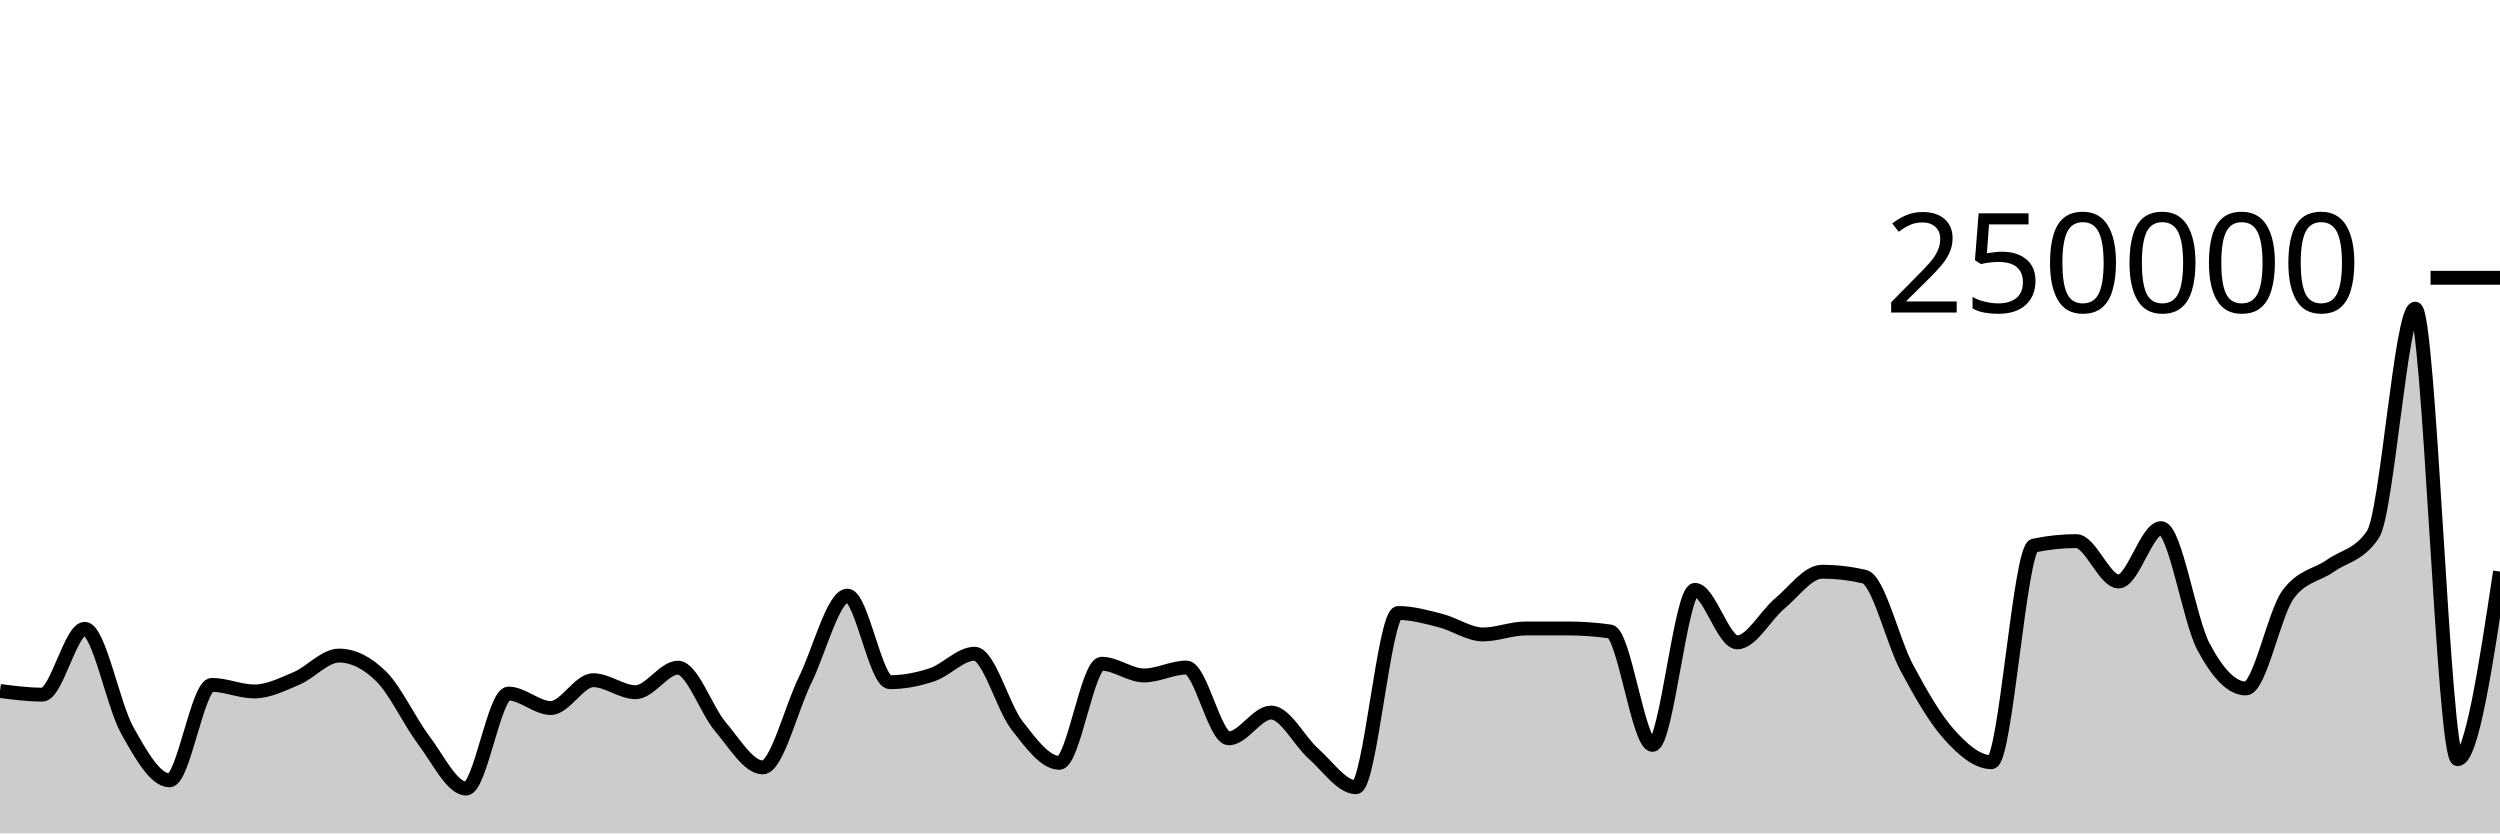
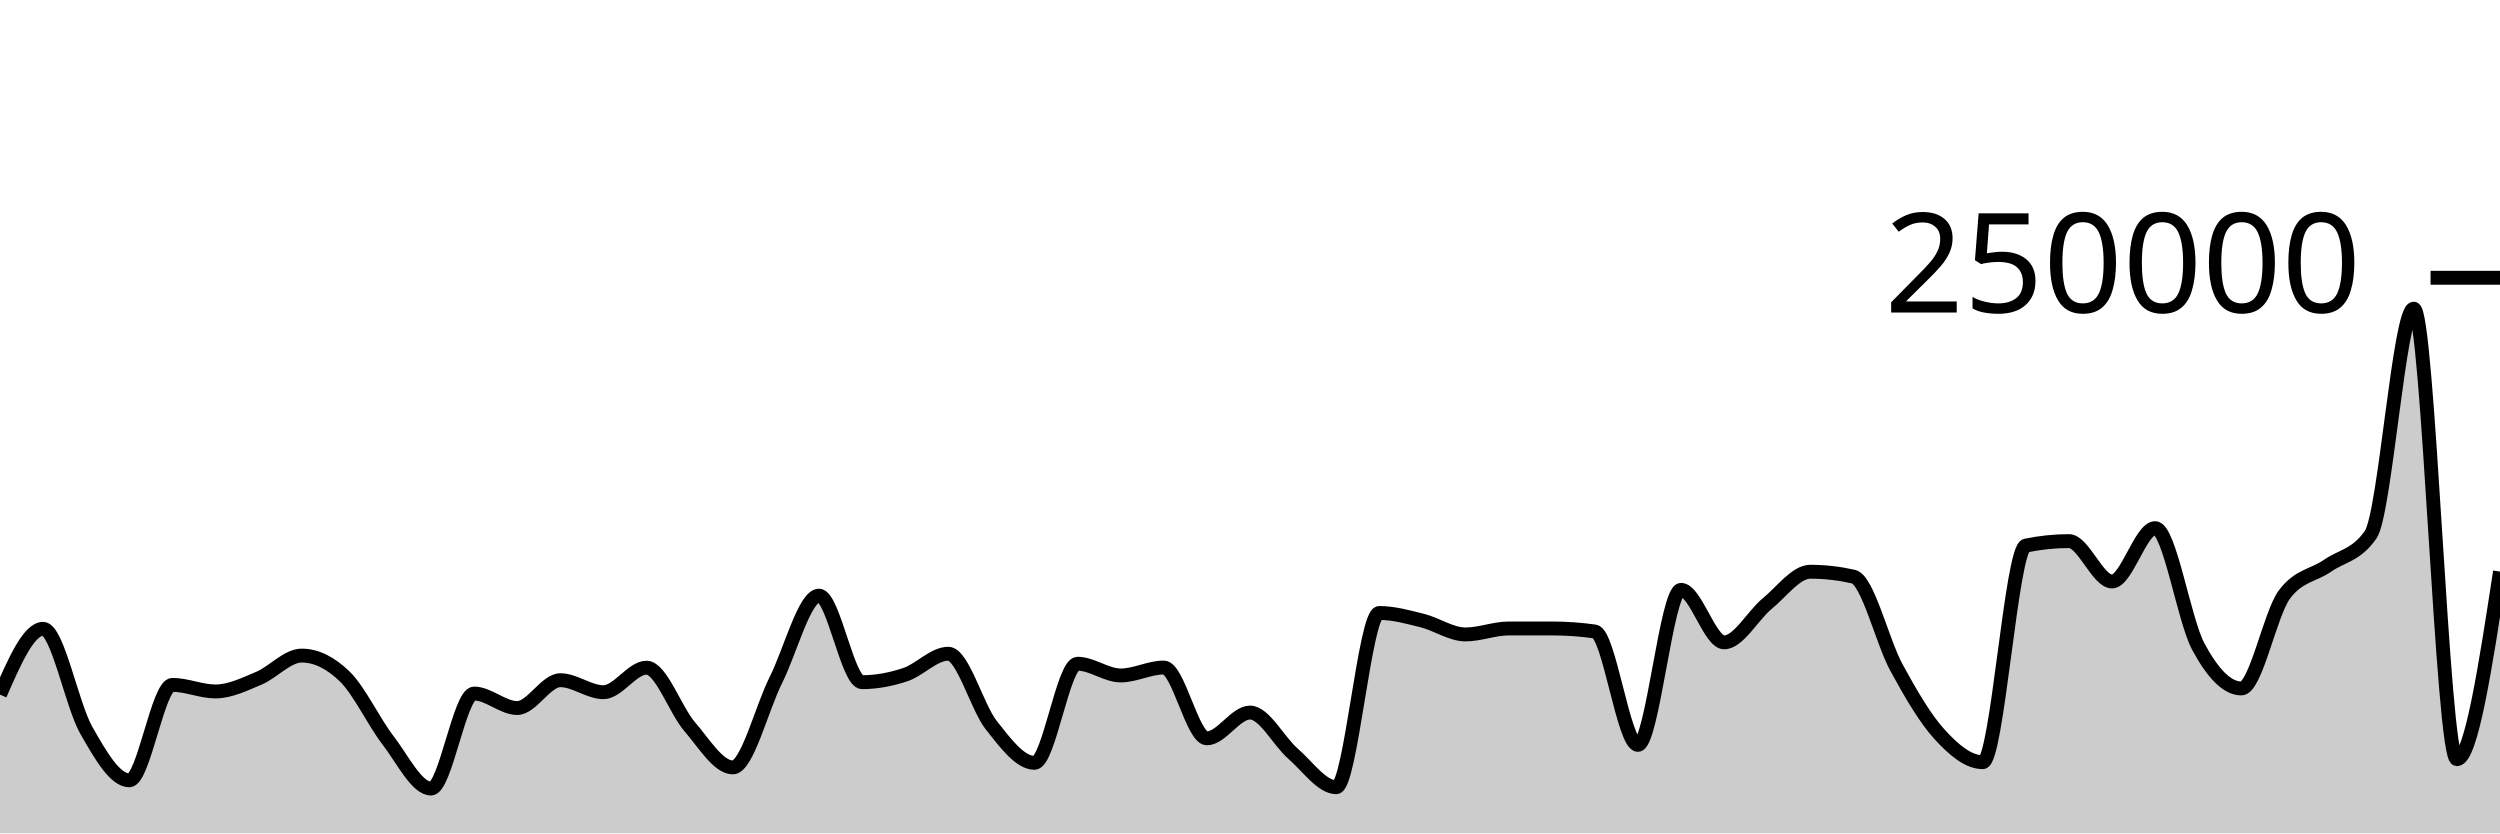
<svg xmlns="http://www.w3.org/2000/svg" viewBox="0 0 180 60">
  <g transform="translate(0,20)">
-     <path class="area" fill="rgba(0, 0, 0, 0.2)" d="M0,29.752C1.017,29.882,2.034,30.013,3.051,30.013C4.068,30.013,5.085,25.274,6.102,25.274C7.119,25.274,8.136,30.749,9.153,32.567C10.169,34.385,11.186,36.183,12.203,36.183C13.22,36.183,14.237,29.311,15.254,29.311C16.271,29.311,17.288,29.785,18.305,29.785C19.322,29.785,20.339,29.272,21.356,28.841C22.373,28.411,23.39,27.202,24.407,27.202C25.424,27.202,26.441,27.706,27.458,28.714C28.475,29.722,29.492,31.947,30.508,33.291C31.525,34.635,32.542,36.776,33.559,36.776C34.576,36.776,35.593,29.936,36.61,29.936C37.627,29.936,38.644,30.978,39.661,30.978C40.678,30.978,41.695,28.974,42.712,28.974C43.729,28.974,44.746,29.839,45.763,29.839C46.78,29.839,47.797,28.073,48.814,28.073C49.831,28.073,50.847,31.121,51.864,32.317C52.881,33.514,53.898,35.253,54.915,35.253C55.932,35.253,56.949,31.029,57.966,28.967C58.983,26.906,60,22.886,61.017,22.886C62.034,22.886,63.051,29.117,64.068,29.117C65.085,29.117,66.102,28.92,67.119,28.578C68.136,28.236,69.153,27.068,70.169,27.068C71.186,27.068,72.203,30.915,73.22,32.224C74.237,33.534,75.254,34.924,76.271,34.924C77.288,34.924,78.305,27.789,79.322,27.789C80.339,27.789,81.356,28.633,82.373,28.633C83.39,28.633,84.407,28.062,85.424,28.062C86.441,28.062,87.458,33.16,88.475,33.16C89.492,33.16,90.508,31.304,91.525,31.304C92.542,31.304,93.559,33.374,94.576,34.27C95.593,35.166,96.61,36.68,97.627,36.68C98.644,36.68,99.661,24.135,100.678,24.135C101.695,24.135,102.712,24.426,103.729,24.684C104.746,24.942,105.763,25.68,106.78,25.68C107.797,25.68,108.814,25.251,109.831,25.25C110.847,25.25,111.864,25.249,112.881,25.249C113.898,25.249,114.915,25.321,115.932,25.466C116.949,25.61,117.966,33.631,118.983,33.631C120,33.631,121.017,22.47,122.034,22.47C123.051,22.47,124.068,26.249,125.085,26.249C126.102,26.249,127.119,24.307,128.136,23.46C129.153,22.613,130.169,21.165,131.186,21.165C132.203,21.165,133.22,21.283,134.237,21.517C135.254,21.751,136.271,26.184,137.288,28.078C138.305,29.972,139.322,31.748,140.339,32.881C141.356,34.014,142.373,34.877,143.39,34.877C144.407,34.877,145.424,19.495,146.441,19.281C147.458,19.067,148.475,18.96,149.492,18.96C150.508,18.96,151.525,21.867,152.542,21.867C153.559,21.867,154.576,18.025,155.593,18.025C156.61,18.025,157.627,24.628,158.644,26.552C159.661,28.476,160.678,29.569,161.695,29.569C162.712,29.569,163.729,24.174,164.746,22.797C165.763,21.421,166.78,21.45,167.797,20.732C168.814,20.015,169.831,19.985,170.847,18.491C171.864,16.996,172.881,2.222,173.898,2.222C174.915,2.222,175.932,34.662,176.949,34.662C177.966,34.662,178.983,27.908,180,21.154L180,40C178.983,40,177.966,40,176.949,40C175.932,40,174.915,40,173.898,40C172.881,40,171.864,40,170.847,40C169.831,40,168.814,40,167.797,40C166.78,40,165.763,40,164.746,40C163.729,40,162.712,40,161.695,40C160.678,40,159.661,40,158.644,40C157.627,40,156.61,40,155.593,40C154.576,40,153.559,40,152.542,40C151.525,40,150.508,40,149.492,40C148.475,40,147.458,40,146.441,40C145.424,40,144.407,40,143.39,40C142.373,40,141.356,40,140.339,40C139.322,40,138.305,40,137.288,40C136.271,40,135.254,40,134.237,40C133.22,40,132.203,40,131.186,40C130.169,40,129.153,40,128.136,40C127.119,40,126.102,40,125.085,40C124.068,40,123.051,40,122.034,40C121.017,40,120,40,118.983,40C117.966,40,116.949,40,115.932,40C114.915,40,113.898,40,112.881,40C111.864,40,110.847,40,109.831,40C108.814,40,107.797,40,106.78,40C105.763,40,104.746,40,103.729,40C102.712,40,101.695,40,100.678,40C99.661,40,98.644,40,97.627,40C96.61,40,95.593,40,94.576,40C93.559,40,92.542,40,91.525,40C90.508,40,89.492,40,88.475,40C87.458,40,86.441,40,85.424,40C84.407,40,83.39,40,82.373,40C81.356,40,80.339,40,79.322,40C78.305,40,77.288,40,76.271,40C75.254,40,74.237,40,73.22,40C72.203,40,71.186,40,70.169,40C69.153,40,68.136,40,67.119,40C66.102,40,65.085,40,64.068,40C63.051,40,62.034,40,61.017,40C60,40,58.983,40,57.966,40C56.949,40,55.932,40,54.915,40C53.898,40,52.881,40,51.864,40C50.847,40,49.831,40,48.814,40C47.797,40,46.78,40,45.763,40C44.746,40,43.729,40,42.712,40C41.695,40,40.678,40,39.661,40C38.644,40,37.627,40,36.61,40C35.593,40,34.576,40,33.559,40C32.542,40,31.525,40,30.508,40C29.492,40,28.475,40,27.458,40C26.441,40,25.424,40,24.407,40C23.39,40,22.373,40,21.356,40C20.339,40,19.322,40,18.305,40C17.288,40,16.271,40,15.254,40C14.237,40,13.22,40,12.203,40C11.186,40,10.169,40,9.153,40C8.136,40,7.119,40,6.102,40C5.085,40,4.068,40,3.051,40C2.034,40,1.017,40,0,40Z" />
-     <path class="line" stroke="black" fill="none" d="M0,29.752C1.017,29.882,2.034,30.013,3.051,30.013C4.068,30.013,5.085,25.274,6.102,25.274C7.119,25.274,8.136,30.749,9.153,32.567C10.169,34.385,11.186,36.183,12.203,36.183C13.22,36.183,14.237,29.311,15.254,29.311C16.271,29.311,17.288,29.785,18.305,29.785C19.322,29.785,20.339,29.272,21.356,28.841C22.373,28.411,23.39,27.202,24.407,27.202C25.424,27.202,26.441,27.706,27.458,28.714C28.475,29.722,29.492,31.947,30.508,33.291C31.525,34.635,32.542,36.776,33.559,36.776C34.576,36.776,35.593,29.936,36.61,29.936C37.627,29.936,38.644,30.978,39.661,30.978C40.678,30.978,41.695,28.974,42.712,28.974C43.729,28.974,44.746,29.839,45.763,29.839C46.78,29.839,47.797,28.073,48.814,28.073C49.831,28.073,50.847,31.121,51.864,32.317C52.881,33.514,53.898,35.253,54.915,35.253C55.932,35.253,56.949,31.029,57.966,28.967C58.983,26.906,60,22.886,61.017,22.886C62.034,22.886,63.051,29.117,64.068,29.117C65.085,29.117,66.102,28.92,67.119,28.578C68.136,28.236,69.153,27.068,70.169,27.068C71.186,27.068,72.203,30.915,73.22,32.224C74.237,33.534,75.254,34.924,76.271,34.924C77.288,34.924,78.305,27.789,79.322,27.789C80.339,27.789,81.356,28.633,82.373,28.633C83.39,28.633,84.407,28.062,85.424,28.062C86.441,28.062,87.458,33.16,88.475,33.16C89.492,33.16,90.508,31.304,91.525,31.304C92.542,31.304,93.559,33.374,94.576,34.27C95.593,35.166,96.61,36.68,97.627,36.68C98.644,36.68,99.661,24.135,100.678,24.135C101.695,24.135,102.712,24.426,103.729,24.684C104.746,24.942,105.763,25.68,106.78,25.68C107.797,25.68,108.814,25.251,109.831,25.25C110.847,25.25,111.864,25.249,112.881,25.249C113.898,25.249,114.915,25.321,115.932,25.466C116.949,25.61,117.966,33.631,118.983,33.631C120,33.631,121.017,22.47,122.034,22.47C123.051,22.47,124.068,26.249,125.085,26.249C126.102,26.249,127.119,24.307,128.136,23.46C129.153,22.613,130.169,21.165,131.186,21.165C132.203,21.165,133.22,21.283,134.237,21.517C135.254,21.751,136.271,26.184,137.288,28.078C138.305,29.972,139.322,31.748,140.339,32.881C141.356,34.014,142.373,34.877,143.39,34.877C144.407,34.877,145.424,19.495,146.441,19.281C147.458,19.067,148.475,18.96,149.492,18.96C150.508,18.96,151.525,21.867,152.542,21.867C153.559,21.867,154.576,18.025,155.593,18.025C156.61,18.025,157.627,24.628,158.644,26.552C159.661,28.476,160.678,29.569,161.695,29.569C162.712,29.569,163.729,24.174,164.746,22.797C165.763,21.421,166.78,21.45,167.797,20.732C168.814,20.015,169.831,19.985,170.847,18.491C171.864,16.996,172.881,2.222,173.898,2.222C174.915,2.222,175.932,34.662,176.949,34.662C177.966,34.662,178.983,27.908,180,21.154" />
+     <path class="area" fill="rgba(0, 0, 0, 0.2)" d="M0,30.013C1.034,27.643,2.069,25.274,3.103,25.274C4.138,25.274,5.172,30.749,6.207,32.567C7.241,34.385,8.276,36.183,9.31,36.183C10.345,36.183,11.379,29.311,12.414,29.311C13.448,29.311,14.483,29.785,15.517,29.785C16.552,29.785,17.586,29.272,18.621,28.841C19.655,28.411,20.69,27.202,21.724,27.202C22.759,27.202,23.793,27.706,24.828,28.714C25.862,29.722,26.897,31.947,27.931,33.291C28.966,34.635,30,36.776,31.034,36.776C32.069,36.776,33.103,29.936,34.138,29.936C35.172,29.936,36.207,30.978,37.241,30.978C38.276,30.978,39.31,28.974,40.345,28.974C41.379,28.974,42.414,29.839,43.448,29.839C44.483,29.839,45.517,28.073,46.552,28.073C47.586,28.073,48.621,31.121,49.655,32.317C50.69,33.514,51.724,35.253,52.759,35.253C53.793,35.253,54.828,31.029,55.862,28.967C56.897,26.906,57.931,22.886,58.966,22.886C60,22.886,61.034,29.117,62.069,29.117C63.103,29.117,64.138,28.92,65.172,28.578C66.207,28.236,67.241,27.068,68.276,27.068C69.31,27.068,70.345,30.915,71.379,32.224C72.414,33.534,73.448,34.924,74.483,34.924C75.517,34.924,76.552,27.789,77.586,27.789C78.621,27.789,79.655,28.633,80.69,28.633C81.724,28.633,82.759,28.062,83.793,28.062C84.828,28.062,85.862,33.16,86.897,33.16C87.931,33.16,88.966,31.304,90,31.304C91.034,31.304,92.069,33.374,93.103,34.27C94.138,35.166,95.172,36.68,96.207,36.68C97.241,36.68,98.276,24.135,99.31,24.135C100.345,24.135,101.379,24.426,102.414,24.684C103.448,24.942,104.483,25.68,105.517,25.68C106.552,25.68,107.586,25.251,108.621,25.25C109.655,25.25,110.69,25.249,111.724,25.249C112.759,25.249,113.793,25.321,114.828,25.466C115.862,25.61,116.897,33.631,117.931,33.631C118.966,33.631,120,22.47,121.034,22.47C122.069,22.47,123.103,26.249,124.138,26.249C125.172,26.249,126.207,24.307,127.241,23.46C128.276,22.613,129.31,21.165,130.345,21.165C131.379,21.165,132.414,21.283,133.448,21.517C134.483,21.751,135.517,26.184,136.552,28.078C137.586,29.972,138.621,31.748,139.655,32.881C140.69,34.014,141.724,34.877,142.759,34.877C143.793,34.877,144.828,19.495,145.862,19.281C146.897,19.067,147.931,18.96,148.966,18.96C150,18.96,151.034,21.867,152.069,21.867C153.103,21.867,154.138,18.025,155.172,18.025C156.207,18.025,157.241,24.628,158.276,26.552C159.31,28.476,160.345,29.569,161.379,29.569C162.414,29.569,163.448,24.174,164.483,22.797C165.517,21.421,166.552,21.45,167.586,20.732C168.621,20.015,169.655,19.985,170.69,18.491C171.724,16.996,172.759,2.222,173.793,2.222C174.828,2.222,175.862,34.662,176.897,34.662C177.931,34.662,178.966,27.908,180,21.154L180,40C178.966,40,177.931,40,176.897,40C175.862,40,174.828,40,173.793,40C172.759,40,171.724,40,170.69,40C169.655,40,168.621,40,167.586,40C166.552,40,165.517,40,164.483,40C163.448,40,162.414,40,161.379,40C160.345,40,159.31,40,158.276,40C157.241,40,156.207,40,155.172,40C154.138,40,153.103,40,152.069,40C151.034,40,150,40,148.966,40C147.931,40,146.897,40,145.862,40C144.828,40,143.793,40,142.759,40C141.724,40,140.69,40,139.655,40C138.621,40,137.586,40,136.552,40C135.517,40,134.483,40,133.448,40C132.414,40,131.379,40,130.345,40C129.31,40,128.276,40,127.241,40C126.207,40,125.172,40,124.138,40C123.103,40,122.069,40,121.034,40C120,40,118.966,40,117.931,40C116.897,40,115.862,40,114.828,40C113.793,40,112.759,40,111.724,40C110.69,40,109.655,40,108.621,40C107.586,40,106.552,40,105.517,40C104.483,40,103.448,40,102.414,40C101.379,40,100.345,40,99.31,40C98.276,40,97.241,40,96.207,40C95.172,40,94.138,40,93.103,40C92.069,40,91.034,40,90,40C88.966,40,87.931,40,86.897,40C85.862,40,84.828,40,83.793,40C82.759,40,81.724,40,80.69,40C79.655,40,78.621,40,77.586,40C76.552,40,75.517,40,74.483,40C73.448,40,72.414,40,71.379,40C70.345,40,69.31,40,68.276,40C67.241,40,66.207,40,65.172,40C64.138,40,63.103,40,62.069,40C61.034,40,60,40,58.966,40C57.931,40,56.897,40,55.862,40C54.828,40,53.793,40,52.759,40C51.724,40,50.69,40,49.655,40C48.621,40,47.586,40,46.552,40C45.517,40,44.483,40,43.448,40C42.414,40,41.379,40,40.345,40C39.31,40,38.276,40,37.241,40C36.207,40,35.172,40,34.138,40C33.103,40,32.069,40,31.034,40C30,40,28.966,40,27.931,40C26.897,40,25.862,40,24.828,40C23.793,40,22.759,40,21.724,40C20.69,40,19.655,40,18.621,40C17.586,40,16.552,40,15.517,40C14.483,40,13.448,40,12.414,40C11.379,40,10.345,40,9.31,40C8.276,40,7.241,40,6.207,40C5.172,40,4.138,40,3.103,40C2.069,40,1.034,40,0,40Z" />
+     <path class="line" stroke="black" fill="none" d="M0,30.013C1.034,27.643,2.069,25.274,3.103,25.274C4.138,25.274,5.172,30.749,6.207,32.567C7.241,34.385,8.276,36.183,9.31,36.183C10.345,36.183,11.379,29.311,12.414,29.311C13.448,29.311,14.483,29.785,15.517,29.785C16.552,29.785,17.586,29.272,18.621,28.841C19.655,28.411,20.69,27.202,21.724,27.202C22.759,27.202,23.793,27.706,24.828,28.714C25.862,29.722,26.897,31.947,27.931,33.291C28.966,34.635,30,36.776,31.034,36.776C32.069,36.776,33.103,29.936,34.138,29.936C35.172,29.936,36.207,30.978,37.241,30.978C38.276,30.978,39.31,28.974,40.345,28.974C41.379,28.974,42.414,29.839,43.448,29.839C44.483,29.839,45.517,28.073,46.552,28.073C47.586,28.073,48.621,31.121,49.655,32.317C50.69,33.514,51.724,35.253,52.759,35.253C53.793,35.253,54.828,31.029,55.862,28.967C56.897,26.906,57.931,22.886,58.966,22.886C60,22.886,61.034,29.117,62.069,29.117C63.103,29.117,64.138,28.92,65.172,28.578C66.207,28.236,67.241,27.068,68.276,27.068C69.31,27.068,70.345,30.915,71.379,32.224C72.414,33.534,73.448,34.924,74.483,34.924C75.517,34.924,76.552,27.789,77.586,27.789C78.621,27.789,79.655,28.633,80.69,28.633C81.724,28.633,82.759,28.062,83.793,28.062C84.828,28.062,85.862,33.16,86.897,33.16C87.931,33.16,88.966,31.304,90,31.304C91.034,31.304,92.069,33.374,93.103,34.27C94.138,35.166,95.172,36.68,96.207,36.68C97.241,36.68,98.276,24.135,99.31,24.135C100.345,24.135,101.379,24.426,102.414,24.684C103.448,24.942,104.483,25.68,105.517,25.68C106.552,25.68,107.586,25.251,108.621,25.25C109.655,25.25,110.69,25.249,111.724,25.249C112.759,25.249,113.793,25.321,114.828,25.466C115.862,25.61,116.897,33.631,117.931,33.631C118.966,33.631,120,22.47,121.034,22.47C122.069,22.47,123.103,26.249,124.138,26.249C125.172,26.249,126.207,24.307,127.241,23.46C128.276,22.613,129.31,21.165,130.345,21.165C131.379,21.165,132.414,21.283,133.448,21.517C134.483,21.751,135.517,26.184,136.552,28.078C137.586,29.972,138.621,31.748,139.655,32.881C140.69,34.014,141.724,34.877,142.759,34.877C143.793,34.877,144.828,19.495,145.862,19.281C146.897,19.067,147.931,18.96,148.966,18.96C150,18.96,151.034,21.867,152.069,21.867C153.103,21.867,154.138,18.025,155.172,18.025C156.207,18.025,157.241,24.628,158.276,26.552C159.31,28.476,160.345,29.569,161.379,29.569C162.414,29.569,163.448,24.174,164.483,22.797C165.517,21.421,166.552,21.45,167.586,20.732C168.621,20.015,169.655,19.985,170.69,18.491C171.724,16.996,172.759,2.222,173.793,2.222C174.828,2.222,175.862,34.662,176.897,34.662C177.931,34.662,178.966,27.908,180,21.154" />
    <path class="axis-ceiling" stroke-width="1" stroke="black" fill="none" d="M175,0L180,0" />
    <text class="axis-ceiling-label" font-family="sans-serif" text-anchor="end" font-size="10px" x="170" y="2.5">250000</text>
  </g>
</svg>
